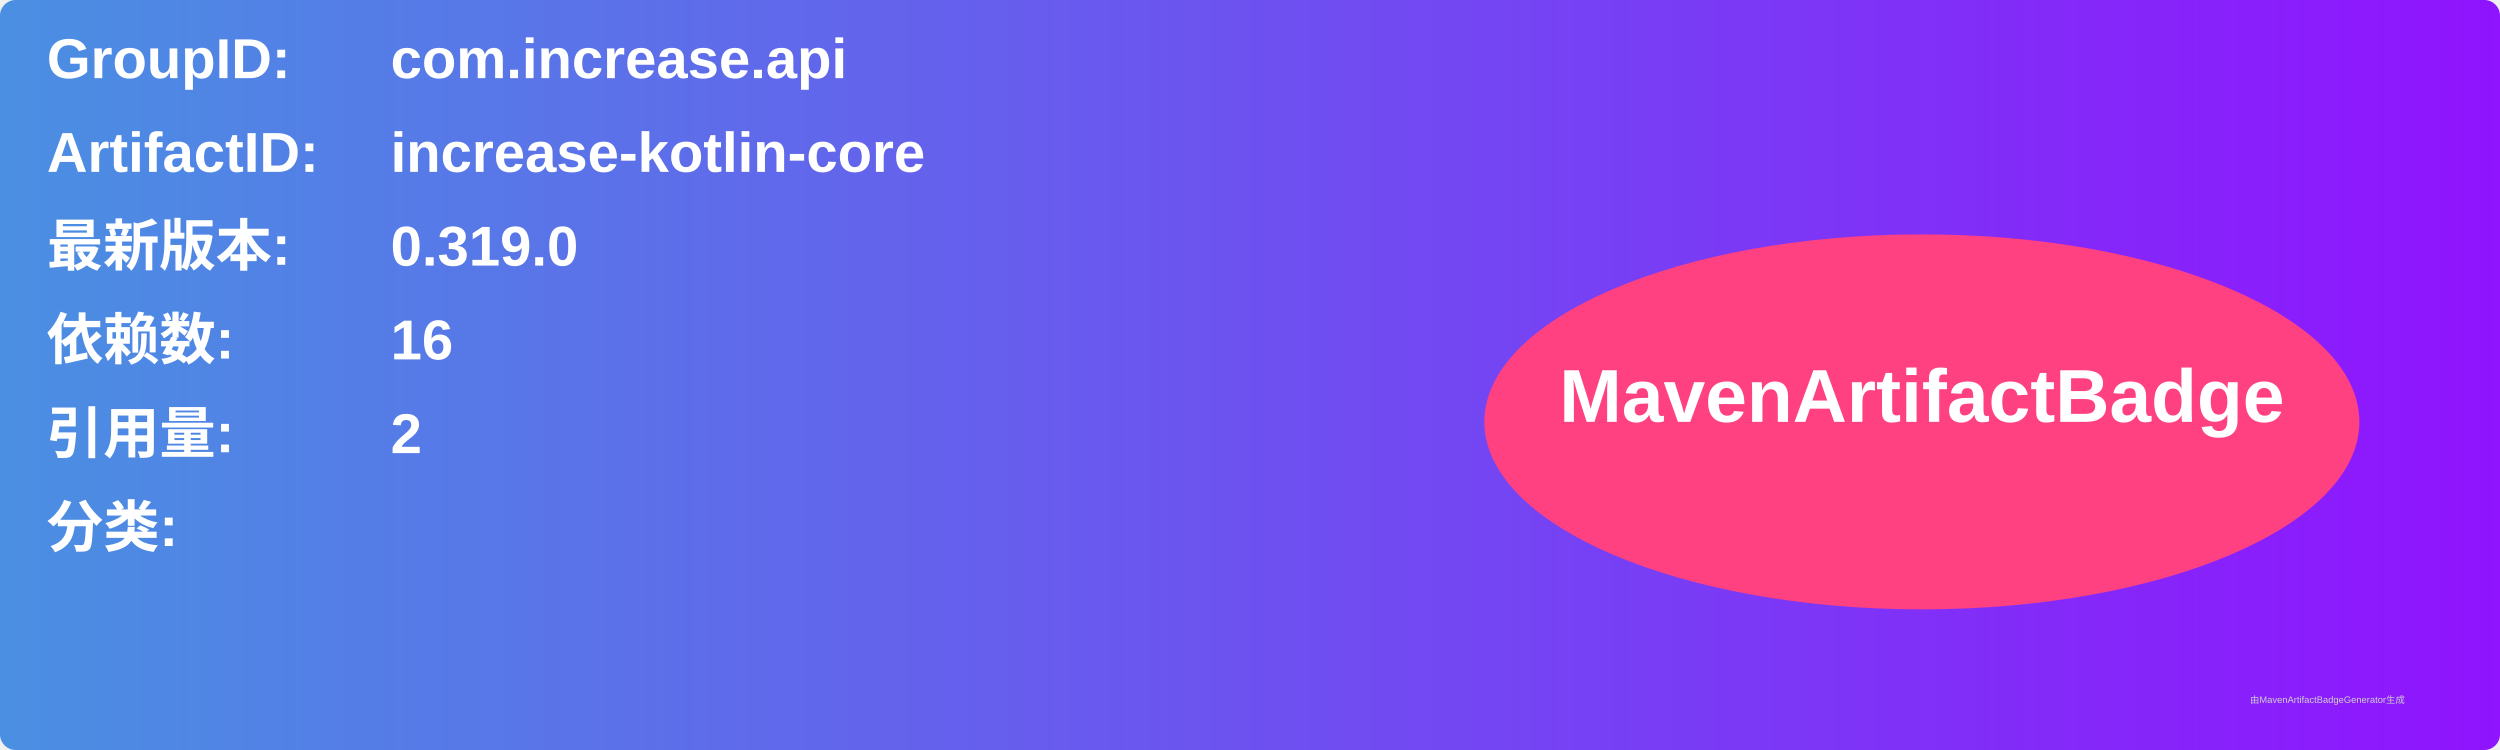
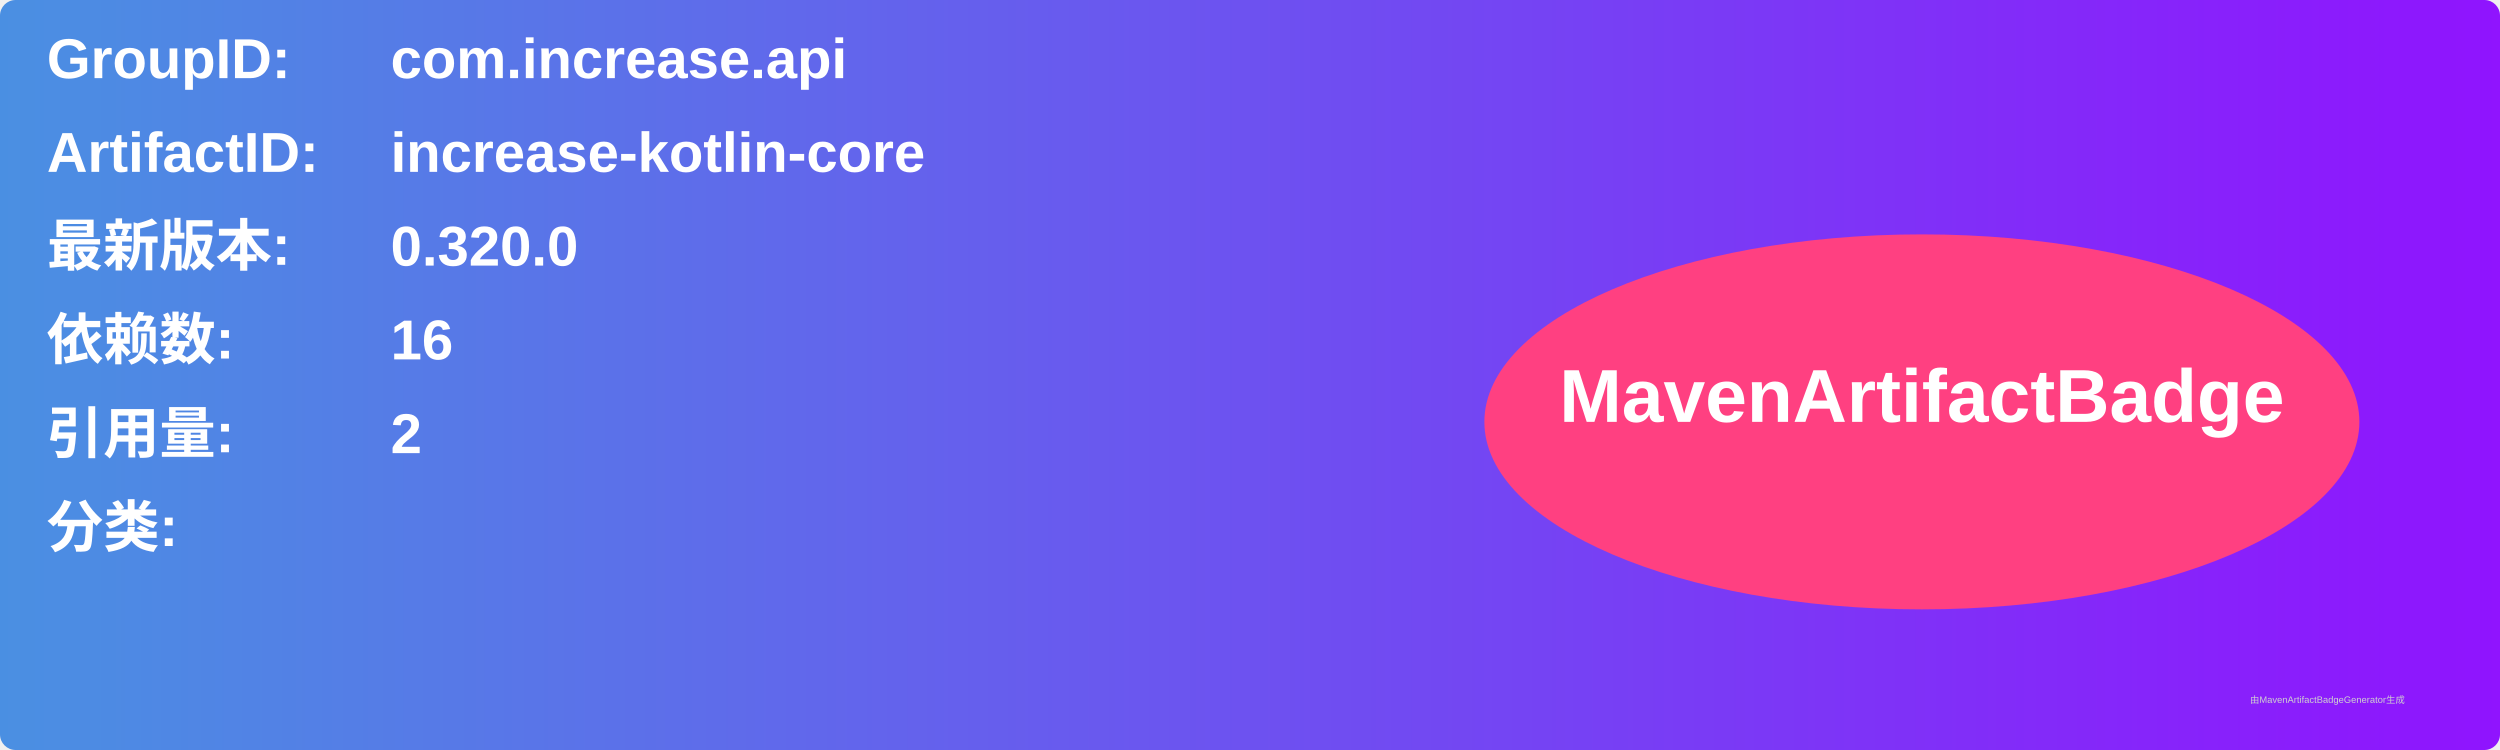
<svg xmlns="http://www.w3.org/2000/svg" width="800" height="240" viewBox="0 0 800 240">
  <linearGradient id="grad" x1="0%" y1="0%" x2="100%" y2="0%">
    <stop offset="0%" stop-color="#4a90e2" />
    <stop offset="100%" stop-color="#9013fe" />
  </linearGradient>
  <rect width="100%" height="100%" rx="5" ry="5" fill="url(#grad)" />
  <g transform="translate(15, 15)">
    <text x="0" y="10" font-family="Arial" font-size="18" fill="white" font-weight="bold" width="260">GroupID:</text>
    <text x="110" y="10" font-family="Arial" font-size="18" fill="white" font-weight="bold" width="460">com.increase.api</text>
    <text x="0" y="40" font-family="Arial" font-size="18" fill="white" font-weight="bold" width="260">ArtifactID:</text>
    <text x="110" y="40" font-family="Arial" font-size="18" fill="white" font-weight="bold" width="460">increase-kotlin-core</text>
    <text x="0" y="70" font-family="Arial" font-size="18" fill="white" font-weight="bold">最新版本:</text>
    <text x="110" y="70" font-family="Arial" font-size="18" fill="white" font-weight="bold">
-       <tspan font-weight="bold">0.319.0</tspan>
+       <tspan font-weight="bold">0.320.0</tspan>
    </text>
    <text x="0" y="100" font-family="Arial" font-size="18" fill="white" font-weight="bold">依赖数: </text>
    <text x="110" y="100" font-family="Arial" font-size="18" fill="white">
      <tspan font-weight="bold">16</tspan>
    </text>
    <text x="0" y="130" font-family="Arial" font-size="18" fill="white" font-weight="bold">引用量: </text>
    <text x="110" y="130" font-family="Arial" font-size="18" fill="white">
      <tspan font-weight="bold">2</tspan>
    </text>
    <text x="0" y="160" font-family="Arial" font-size="18" fill="white" font-weight="bold">分类:</text>
    <text x="10" y="190" font-family="Arial" font-size="10" fill="white">
      <tspan font-weight="bold" />
    </text>
    <ellipse cx="600" cy="120" rx="140" ry="60" fill="#ff4081" />
    <text x="600" y="120" text-anchor="middle" font-family="Arial" font-size="24" fill="white" font-weight="bold">MavenArtifactBadge</text>
  </g>
  <text x="720" y="225" font-family="Arial" font-size="3" fill="#d0d0d0">由MavenArtifactBadgeGenerator生成</text>
</svg>
